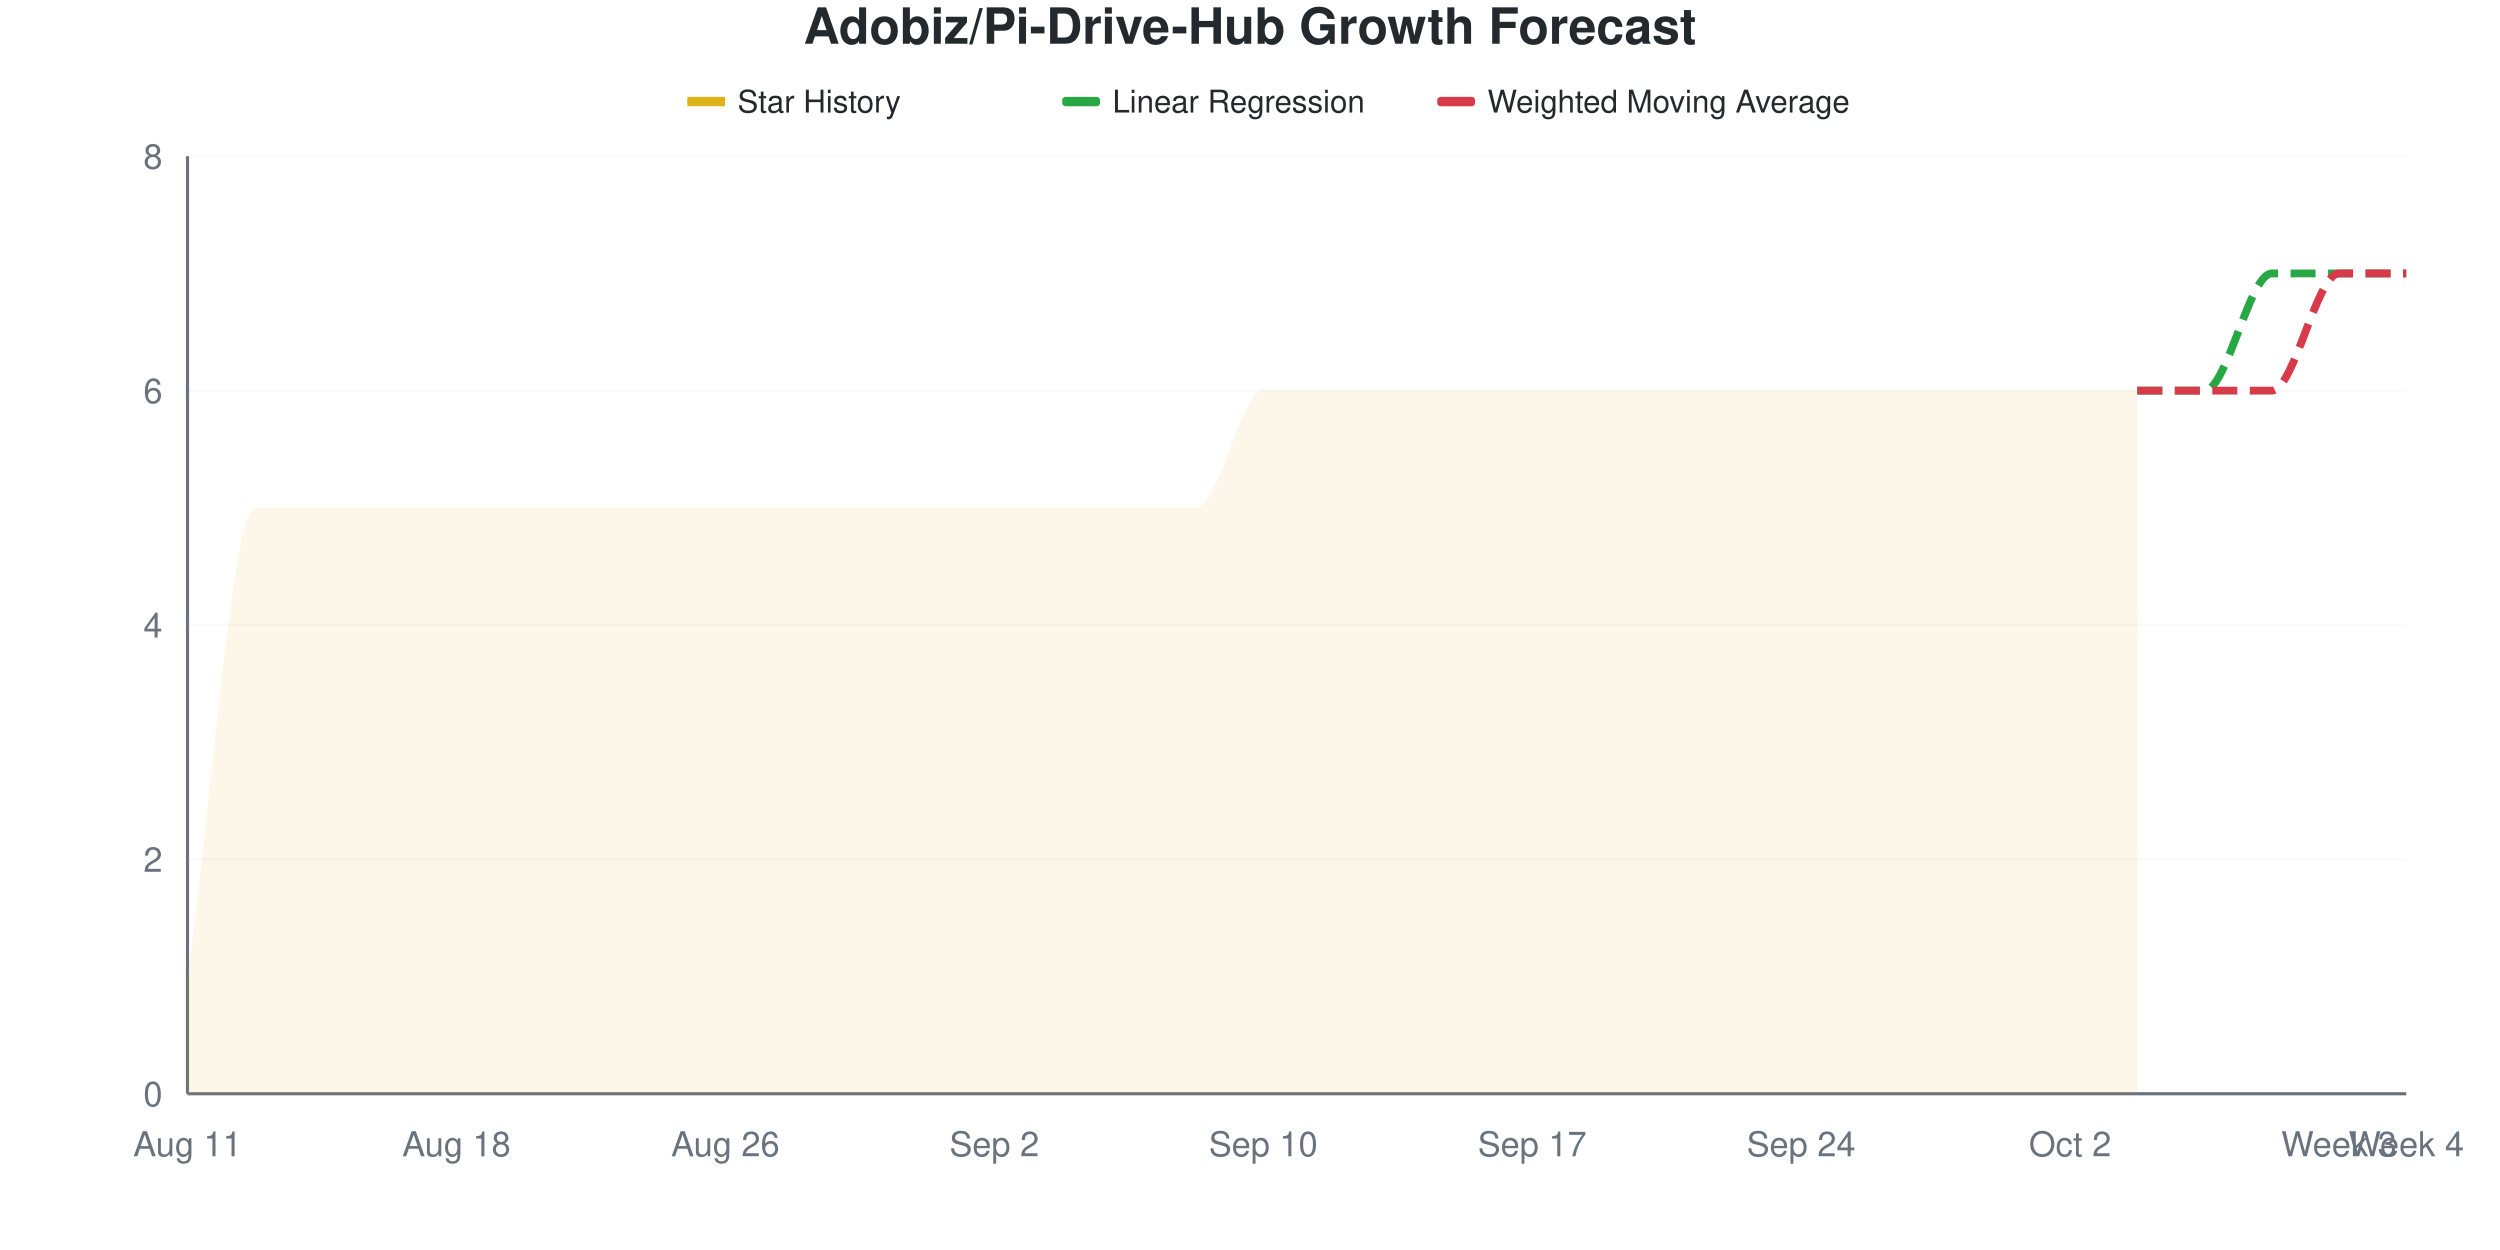
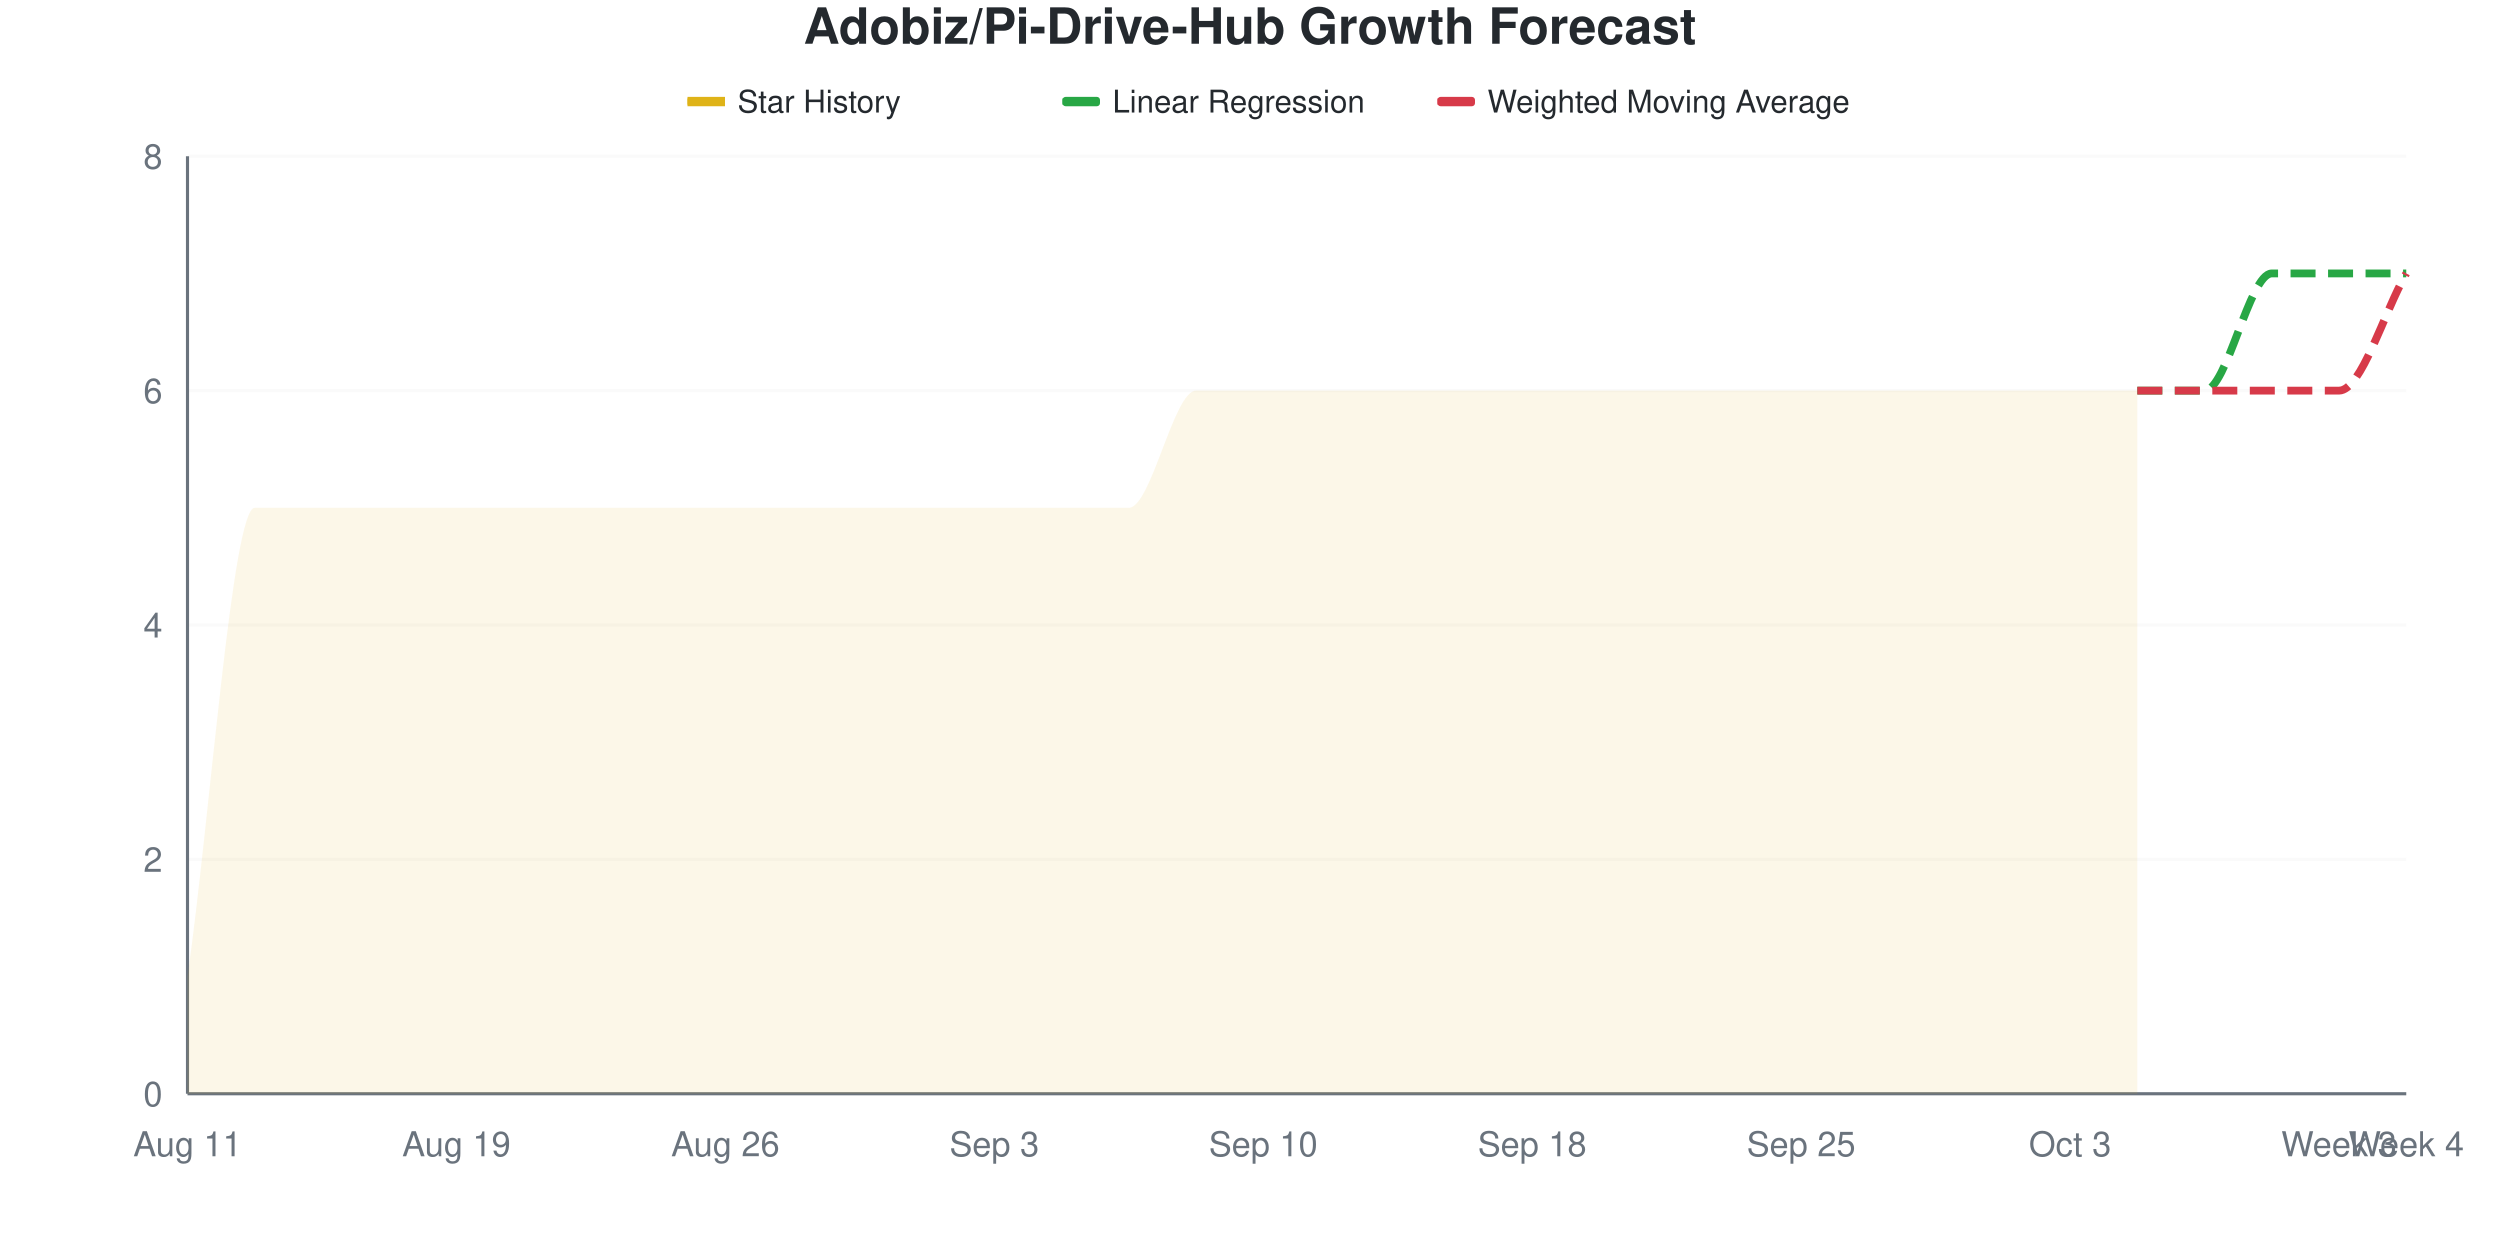
<svg xmlns="http://www.w3.org/2000/svg" viewBox="0 0 800 400" width="800" height="400">
  <style>
    @keyframes drawLine {
      to { stroke-dashoffset: 0; }
    }
    @keyframes fadeInPoint {
      from { opacity: 0; }
      to { opacity: 1; }
    }
    .data-line-0 {
      stroke-dasharray: 1220;
      stroke-dashoffset: 1220;
      animation: drawLine 2s ease-out forwards;
    }
    .data-point {
      opacity: 0;
      animation: fadeInPoint 0.5s ease-out forwards;
    }
    .chart-bg { fill: #fff; }
    .chart-text { fill: #24292e; }
    .chart-muted { fill: #6a737d; }
    .chart-grid { stroke: #eee; }
    .chart-axis { stroke: #6a737d; }
    @media (prefers-color-scheme: dark) {
      .chart-bg { fill: #0d1117; }
      .chart-text { fill: #e6edf3; }
      .chart-muted { fill: #8b949e; }
      .chart-grid { stroke: #21262d; }
      .chart-axis { stroke: #8b949e; }
    }
  </style>
  <rect width="800" height="400" class="chart-bg" />
  <text x="400" y="14" text-anchor="middle" class="chart-text" font-size="16" font-weight="bold" font-family="-apple-system, BlinkMacSystemFont, 'Segoe UI', Helvetica, Arial, sans-serif">Adobiz/Pi-Drive-Hub Growth Forecast</text>
  <g class="legend">
    <rect x="220" y="31" width="12" height="3" fill="#dfb317" />
    <line x1="220" y1="32.5" x2="232" y2="32.5" stroke="#dfb317" stroke-width="2" />
    <text x="236" y="36" class="chart-text" font-size="10" font-family="-apple-system, BlinkMacSystemFont, 'Segoe UI', Helvetica, Arial, sans-serif">Star History</text>
    <rect x="340" y="31" width="12" height="3" fill="#28a745" rx="1" />
    <line x1="340" y1="32.5" x2="352" y2="32.5" stroke="#28a745" stroke-width="2" stroke-dasharray="4,2" />
    <text x="356" y="36" class="chart-text" font-size="10" font-family="-apple-system, BlinkMacSystemFont, 'Segoe UI', Helvetica, Arial, sans-serif">Linear Regression</text>
    <rect x="460" y="31" width="12" height="3" fill="#d73a49" rx="1" />
    <line x1="460" y1="32.5" x2="472" y2="32.5" stroke="#d73a49" stroke-width="2" stroke-dasharray="4,2" />
    <text x="476" y="36" class="chart-text" font-size="10" font-family="-apple-system, BlinkMacSystemFont, 'Segoe UI', Helvetica, Arial, sans-serif">Weighted Moving Average</text>
  </g>
  <g class="grid">
    <line x1="60" y1="350" x2="770" y2="350" class="chart-grid" stroke-opacity="0.3" />
    <text x="52" y="354" text-anchor="end" class="chart-muted" font-size="11" font-family="-apple-system, BlinkMacSystemFont, 'Segoe UI', Helvetica, Arial, sans-serif">0</text>
    <line x1="60" y1="275" x2="770" y2="275" class="chart-grid" stroke-opacity="0.3" />
    <text x="52" y="279" text-anchor="end" class="chart-muted" font-size="11" font-family="-apple-system, BlinkMacSystemFont, 'Segoe UI', Helvetica, Arial, sans-serif">2</text>
    <line x1="60" y1="200" x2="770" y2="200" class="chart-grid" stroke-opacity="0.3" />
    <text x="52" y="204" text-anchor="end" class="chart-muted" font-size="11" font-family="-apple-system, BlinkMacSystemFont, 'Segoe UI', Helvetica, Arial, sans-serif">4</text>
    <line x1="60" y1="125" x2="770" y2="125" class="chart-grid" stroke-opacity="0.3" />
    <text x="52" y="129" text-anchor="end" class="chart-muted" font-size="11" font-family="-apple-system, BlinkMacSystemFont, 'Segoe UI', Helvetica, Arial, sans-serif">6</text>
    <line x1="60" y1="50" x2="770" y2="50" class="chart-grid" stroke-opacity="0.3" />
    <text x="52" y="54" text-anchor="end" class="chart-muted" font-size="11" font-family="-apple-system, BlinkMacSystemFont, 'Segoe UI', Helvetica, Arial, sans-serif">8</text>
  </g>
  <g class="milestones">
    
  </g>
  <g class="x-axis">
    <text x="60" y="370" text-anchor="middle" class="chart-muted" font-size="11" font-family="-apple-system, BlinkMacSystemFont, 'Segoe UI', Helvetica, Arial, sans-serif">Aug 11</text>
-     <text x="146.061" y="370" text-anchor="middle" class="chart-muted" font-size="11" font-family="-apple-system, BlinkMacSystemFont, 'Segoe UI', Helvetica, Arial, sans-serif">Aug 18</text>
+     <text x="146.061" y="370" text-anchor="middle" class="chart-muted" font-size="11" font-family="-apple-system, BlinkMacSystemFont, 'Segoe UI', Helvetica, Arial, sans-serif">Aug 19</text>
    <text x="232.121" y="370" text-anchor="middle" class="chart-muted" font-size="11" font-family="-apple-system, BlinkMacSystemFont, 'Segoe UI', Helvetica, Arial, sans-serif">Aug 26</text>
-     <text x="318.182" y="370" text-anchor="middle" class="chart-muted" font-size="11" font-family="-apple-system, BlinkMacSystemFont, 'Segoe UI', Helvetica, Arial, sans-serif">Sep 2</text>
+     <text x="318.182" y="370" text-anchor="middle" class="chart-muted" font-size="11" font-family="-apple-system, BlinkMacSystemFont, 'Segoe UI', Helvetica, Arial, sans-serif">Sep 3</text>
    <text x="404.242" y="370" text-anchor="middle" class="chart-muted" font-size="11" font-family="-apple-system, BlinkMacSystemFont, 'Segoe UI', Helvetica, Arial, sans-serif">Sep 10</text>
-     <text x="490.303" y="370" text-anchor="middle" class="chart-muted" font-size="11" font-family="-apple-system, BlinkMacSystemFont, 'Segoe UI', Helvetica, Arial, sans-serif">Sep 17</text>
-     <text x="576.364" y="370" text-anchor="middle" class="chart-muted" font-size="11" font-family="-apple-system, BlinkMacSystemFont, 'Segoe UI', Helvetica, Arial, sans-serif">Sep 24</text>
-     <text x="662.424" y="370" text-anchor="middle" class="chart-muted" font-size="11" font-family="-apple-system, BlinkMacSystemFont, 'Segoe UI', Helvetica, Arial, sans-serif">Oct 2</text>
+     <text x="490.303" y="370" text-anchor="middle" class="chart-muted" font-size="11" font-family="-apple-system, BlinkMacSystemFont, 'Segoe UI', Helvetica, Arial, sans-serif">Sep 18</text>
+     <text x="576.364" y="370" text-anchor="middle" class="chart-muted" font-size="11" font-family="-apple-system, BlinkMacSystemFont, 'Segoe UI', Helvetica, Arial, sans-serif">Sep 25</text>
+     <text x="662.424" y="370" text-anchor="middle" class="chart-muted" font-size="11" font-family="-apple-system, BlinkMacSystemFont, 'Segoe UI', Helvetica, Arial, sans-serif">Oct 3</text>
    <text x="748.485" y="370" text-anchor="middle" class="chart-muted" font-size="11" font-family="-apple-system, BlinkMacSystemFont, 'Segoe UI', Helvetica, Arial, sans-serif">Week 3</text>
    <text x="770" y="370" text-anchor="middle" class="chart-muted" font-size="11" font-family="-apple-system, BlinkMacSystemFont, 'Segoe UI', Helvetica, Arial, sans-serif">Week 4</text>
  </g>
  <line x1="60" y1="50" x2="60" y2="350" class="chart-axis" stroke-width="1" />
  <line x1="60" y1="350" x2="770" y2="350" class="chart-axis" stroke-width="1" />
-   <path d="M60,350 L60,312.5 C67.172,262.5 74.343,162.5 81.515,162.5 C88.687,162.5 95.859,162.5 103.03,162.5 C110.202,162.5 117.374,162.5 124.545,162.5 C131.717,162.5 138.889,162.5 146.061,162.5 C153.232,162.5 160.404,162.5 167.576,162.5 C174.747,162.5 181.919,162.5 189.091,162.5 C196.263,162.5 203.434,162.5 210.606,162.5 C217.778,162.5 224.949,162.5 232.121,162.5 C239.293,162.5 246.465,162.5 253.636,162.5 C260.808,162.5 267.98,162.5 275.152,162.5 C282.323,162.5 289.495,162.5 296.667,162.5 C303.838,162.5 311.01,162.5 318.182,162.5 C325.354,162.5 332.525,162.5 339.697,162.5 C346.869,162.5 354.04,162.5 361.212,162.5 C368.384,162.5 375.556,162.5 382.727,162.5 C389.899,162.5 397.071,125 404.242,125 C411.414,125 418.586,125 425.758,125 C432.929,125 440.101,125 447.273,125 C454.444,125 461.616,125 468.788,125 C475.96,125 483.131,125 490.303,125 C497.475,125 504.646,125 511.818,125 C518.99,125 526.162,125 533.333,125 C540.505,125 547.677,125 554.848,125 C562.02,125 569.192,125 576.364,125 C583.535,125 590.707,125 597.879,125 C605.051,125 612.222,125 619.394,125 C626.566,125 633.737,125 640.909,125 C648.081,125 655.253,125 662.424,125 C669.596,125 676.768,125 683.939,125 L683.939,350 L60,350 Z" fill="#dfb317" fill-opacity="0.1" />
-   <path d="M60,350 L60,312.5 C67.172,262.5 74.343,162.5 81.515,162.5 C88.687,162.5 95.859,162.5 103.03,162.5 C110.202,162.5 117.374,162.5 124.545,162.5 C131.717,162.5 138.889,162.5 146.061,162.5 C153.232,162.5 160.404,162.5 167.576,162.5 C174.747,162.5 181.919,162.5 189.091,162.5 C196.263,162.5 203.434,162.5 210.606,162.5 C217.778,162.5 224.949,162.5 232.121,162.5 C239.293,162.5 246.465,162.5 253.636,162.5 C260.808,162.5 267.98,162.5 275.152,162.5 C282.323,162.5 289.495,162.5 296.667,162.5 C303.838,162.5 311.01,162.5 318.182,162.5 C325.354,162.5 332.525,162.5 339.697,162.5 C346.869,162.5 354.04,162.5 361.212,162.5 C368.384,162.5 375.556,162.5 382.727,162.5 C389.899,162.5 397.071,125 404.242,125 C411.414,125 418.586,125 425.758,125 C432.929,125 440.101,125 447.273,125 C454.444,125 461.616,125 468.788,125 C475.96,125 483.131,125 490.303,125 C497.475,125 504.646,125 511.818,125 C518.99,125 526.162,125 533.333,125 C540.505,125 547.677,125 554.848,125 C562.02,125 569.192,125 576.364,125 C583.535,125 590.707,125 597.879,125 C605.051,125 612.222,125 619.394,125 C626.566,125 633.737,125 640.909,125 C648.081,125 655.253,125 662.424,125 C669.596,125 676.768,125 683.939,125" fill="none" stroke="#dfb317" stroke-width="2.5" class="data-line-0" />
+   <path d="M60,350 L60,312.5 C67.172,262.5 74.343,162.5 81.515,162.5 C88.687,162.5 95.859,162.5 103.03,162.5 C110.202,162.5 117.374,162.5 124.545,162.5 C131.717,162.5 138.889,162.5 146.061,162.5 C153.232,162.5 160.404,162.5 167.576,162.5 C174.747,162.5 181.919,162.5 189.091,162.5 C196.263,162.5 203.434,162.5 210.606,162.5 C217.778,162.5 224.949,162.5 232.121,162.5 C239.293,162.5 246.465,162.5 253.636,162.5 C260.808,162.5 267.98,162.5 275.152,162.5 C282.323,162.5 289.495,162.5 296.667,162.5 C303.838,162.5 311.01,162.5 318.182,162.5 C325.354,162.5 332.525,162.5 339.697,162.5 C346.869,162.5 354.04,162.5 361.212,162.5 C368.384,162.5 375.556,125 382.727,125 C389.899,125 397.071,125 404.242,125 C411.414,125 418.586,125 425.758,125 C432.929,125 440.101,125 447.273,125 C454.444,125 461.616,125 468.788,125 C475.96,125 483.131,125 490.303,125 C497.475,125 504.646,125 511.818,125 C518.99,125 526.162,125 533.333,125 C540.505,125 547.677,125 554.848,125 C562.02,125 569.192,125 576.364,125 C583.535,125 590.707,125 597.879,125 C605.051,125 612.222,125 619.394,125 C626.566,125 633.737,125 640.909,125 C648.081,125 655.253,125 662.424,125 C669.596,125 676.768,125 683.939,125 L683.939,350 L60,350 Z" fill="#dfb317" fill-opacity="0.1" />
+   <path d="M60,350 L60,312.5 C67.172,262.5 74.343,162.5 81.515,162.5 C88.687,162.5 95.859,162.5 103.03,162.5 C110.202,162.5 117.374,162.5 124.545,162.5 C131.717,162.5 138.889,162.5 146.061,162.5 C153.232,162.5 160.404,162.5 167.576,162.5 C174.747,162.5 181.919,162.5 189.091,162.5 C196.263,162.5 203.434,162.5 210.606,162.5 C217.778,162.5 224.949,162.5 232.121,162.5 C239.293,162.5 246.465,162.5 253.636,162.5 C260.808,162.5 267.98,162.5 275.152,162.5 C282.323,162.5 289.495,162.5 296.667,162.5 C303.838,162.5 311.01,162.5 318.182,162.5 C325.354,162.5 332.525,162.5 339.697,162.5 C346.869,162.5 354.04,162.5 361.212,162.5 C368.384,162.5 375.556,125 382.727,125 C389.899,125 397.071,125 404.242,125 C411.414,125 418.586,125 425.758,125 C432.929,125 440.101,125 447.273,125 C454.444,125 461.616,125 468.788,125 C475.96,125 483.131,125 490.303,125 C497.475,125 504.646,125 511.818,125 C518.99,125 526.162,125 533.333,125 C540.505,125 547.677,125 554.848,125 C562.02,125 569.192,125 576.364,125 C583.535,125 590.707,125 597.879,125 C605.051,125 612.222,125 619.394,125 C626.566,125 633.737,125 640.909,125 C648.081,125 655.253,125 662.424,125 C669.596,125 676.768,125 683.939,125" fill="none" stroke="#dfb317" stroke-width="2.5" class="data-line-0" />
  <path d="M683.939,125 C691.111,125 698.283,125 705.455,125 C712.626,125 719.798,87.5 726.97,87.5 C734.141,87.5 741.313,87.5 748.485,87.5 C755.657,87.5 762.828,87.5 770,87.5" fill="none" stroke="#28a745" stroke-width="2.5" stroke-dasharray="8,4" />
-   <path d="M683.939,125 C691.111,125 698.283,125 705.455,125 C712.626,125 719.798,125 726.97,125 C734.141,125 741.313,87.5 748.485,87.5 C755.657,87.5 762.828,87.5 770,87.5" fill="none" stroke="#d73a49" stroke-width="2.5" stroke-dasharray="8,4" />
+   <path d="M683.939,125 C691.111,125 698.283,125 705.455,125 C712.626,125 719.798,125 726.97,125 C734.141,125 741.313,125 748.485,125 C755.657,125 762.828,100 770,87.5" fill="none" stroke="#d73a49" stroke-width="2.5" stroke-dasharray="8,4" />
  <g class="points">
    <circle cx="60" cy="312.5" r="4" fill="#dfb317" class="data-point" style="animation-delay: 1.50s" />
    <circle cx="81.515" cy="162.5" r="4" fill="#dfb317" class="data-point" style="animation-delay: 1.55s" />
    <circle cx="103.03" cy="162.5" r="4" fill="#dfb317" class="data-point" style="animation-delay: 1.60s" />
    <circle cx="124.545" cy="162.5" r="4" fill="#dfb317" class="data-point" style="animation-delay: 1.65s" />
    <circle cx="146.061" cy="162.5" r="4" fill="#dfb317" class="data-point" style="animation-delay: 1.70s" />
    <circle cx="167.576" cy="162.5" r="4" fill="#dfb317" class="data-point" style="animation-delay: 1.75s" />
    <circle cx="189.091" cy="162.5" r="4" fill="#dfb317" class="data-point" style="animation-delay: 1.80s" />
    <circle cx="210.606" cy="162.5" r="4" fill="#dfb317" class="data-point" style="animation-delay: 1.85s" />
    <circle cx="232.121" cy="162.5" r="4" fill="#dfb317" class="data-point" style="animation-delay: 1.90s" />
    <circle cx="253.636" cy="162.5" r="4" fill="#dfb317" class="data-point" style="animation-delay: 1.95s" />
    <circle cx="275.152" cy="162.5" r="4" fill="#dfb317" class="data-point" style="animation-delay: 2.00s" />
    <circle cx="296.667" cy="162.5" r="4" fill="#dfb317" class="data-point" style="animation-delay: 2.05s" />
    <circle cx="318.182" cy="162.5" r="4" fill="#dfb317" class="data-point" style="animation-delay: 2.10s" />
    <circle cx="339.697" cy="162.5" r="4" fill="#dfb317" class="data-point" style="animation-delay: 2.15s" />
    <circle cx="361.212" cy="162.5" r="4" fill="#dfb317" class="data-point" style="animation-delay: 2.20s" />
-     <circle cx="382.727" cy="162.5" r="4" fill="#dfb317" class="data-point" style="animation-delay: 2.25s" />
+     <circle cx="382.727" cy="125" r="4" fill="#dfb317" class="data-point" style="animation-delay: 2.25s" />
    <circle cx="404.242" cy="125" r="4" fill="#dfb317" class="data-point" style="animation-delay: 2.30s" />
    <circle cx="425.758" cy="125" r="4" fill="#dfb317" class="data-point" style="animation-delay: 2.35s" />
    <circle cx="447.273" cy="125" r="4" fill="#dfb317" class="data-point" style="animation-delay: 2.40s" />
    <circle cx="468.788" cy="125" r="4" fill="#dfb317" class="data-point" style="animation-delay: 2.45s" />
    <circle cx="490.303" cy="125" r="4" fill="#dfb317" class="data-point" style="animation-delay: 2.50s" />
    <circle cx="511.818" cy="125" r="4" fill="#dfb317" class="data-point" style="animation-delay: 2.55s" />
    <circle cx="533.333" cy="125" r="4" fill="#dfb317" class="data-point" style="animation-delay: 2.60s" />
    <circle cx="554.848" cy="125" r="4" fill="#dfb317" class="data-point" style="animation-delay: 2.65s" />
    <circle cx="576.364" cy="125" r="4" fill="#dfb317" class="data-point" style="animation-delay: 2.70s" />
    <circle cx="597.879" cy="125" r="4" fill="#dfb317" class="data-point" style="animation-delay: 2.75s" />
    <circle cx="619.394" cy="125" r="4" fill="#dfb317" class="data-point" style="animation-delay: 2.80s" />
    <circle cx="640.909" cy="125" r="4" fill="#dfb317" class="data-point" style="animation-delay: 2.85s" />
    <circle cx="662.424" cy="125" r="4" fill="#dfb317" class="data-point" style="animation-delay: 2.90s" />
    <circle cx="683.939" cy="125" r="4" fill="#dfb317" class="data-point" style="animation-delay: 2.95s" />
  </g>
</svg>
